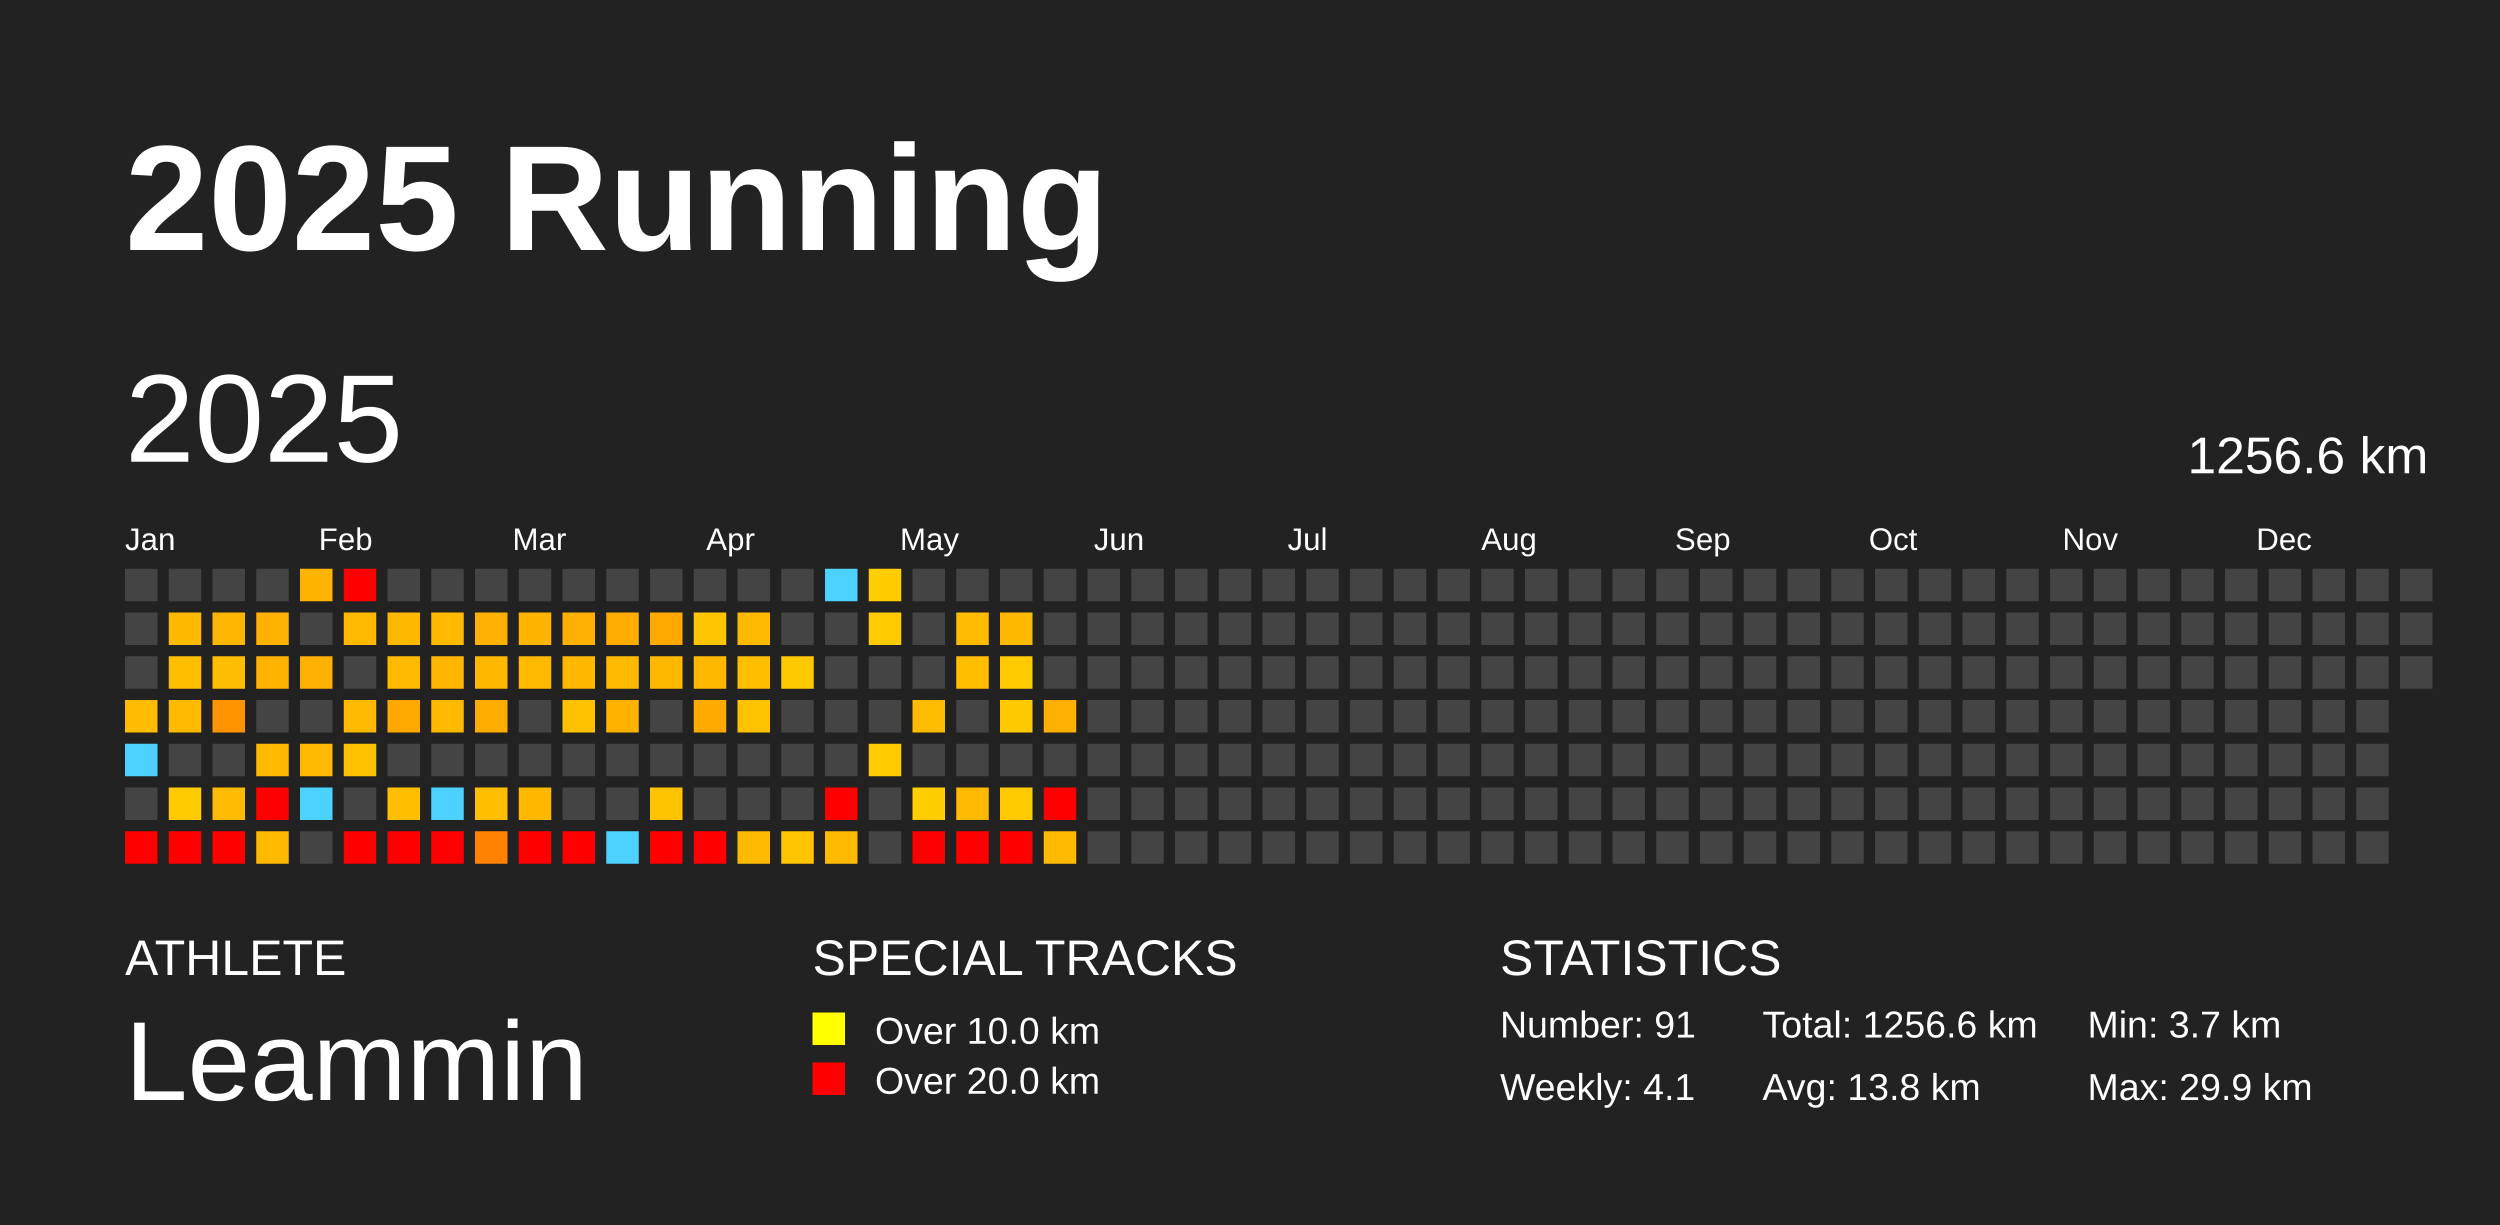
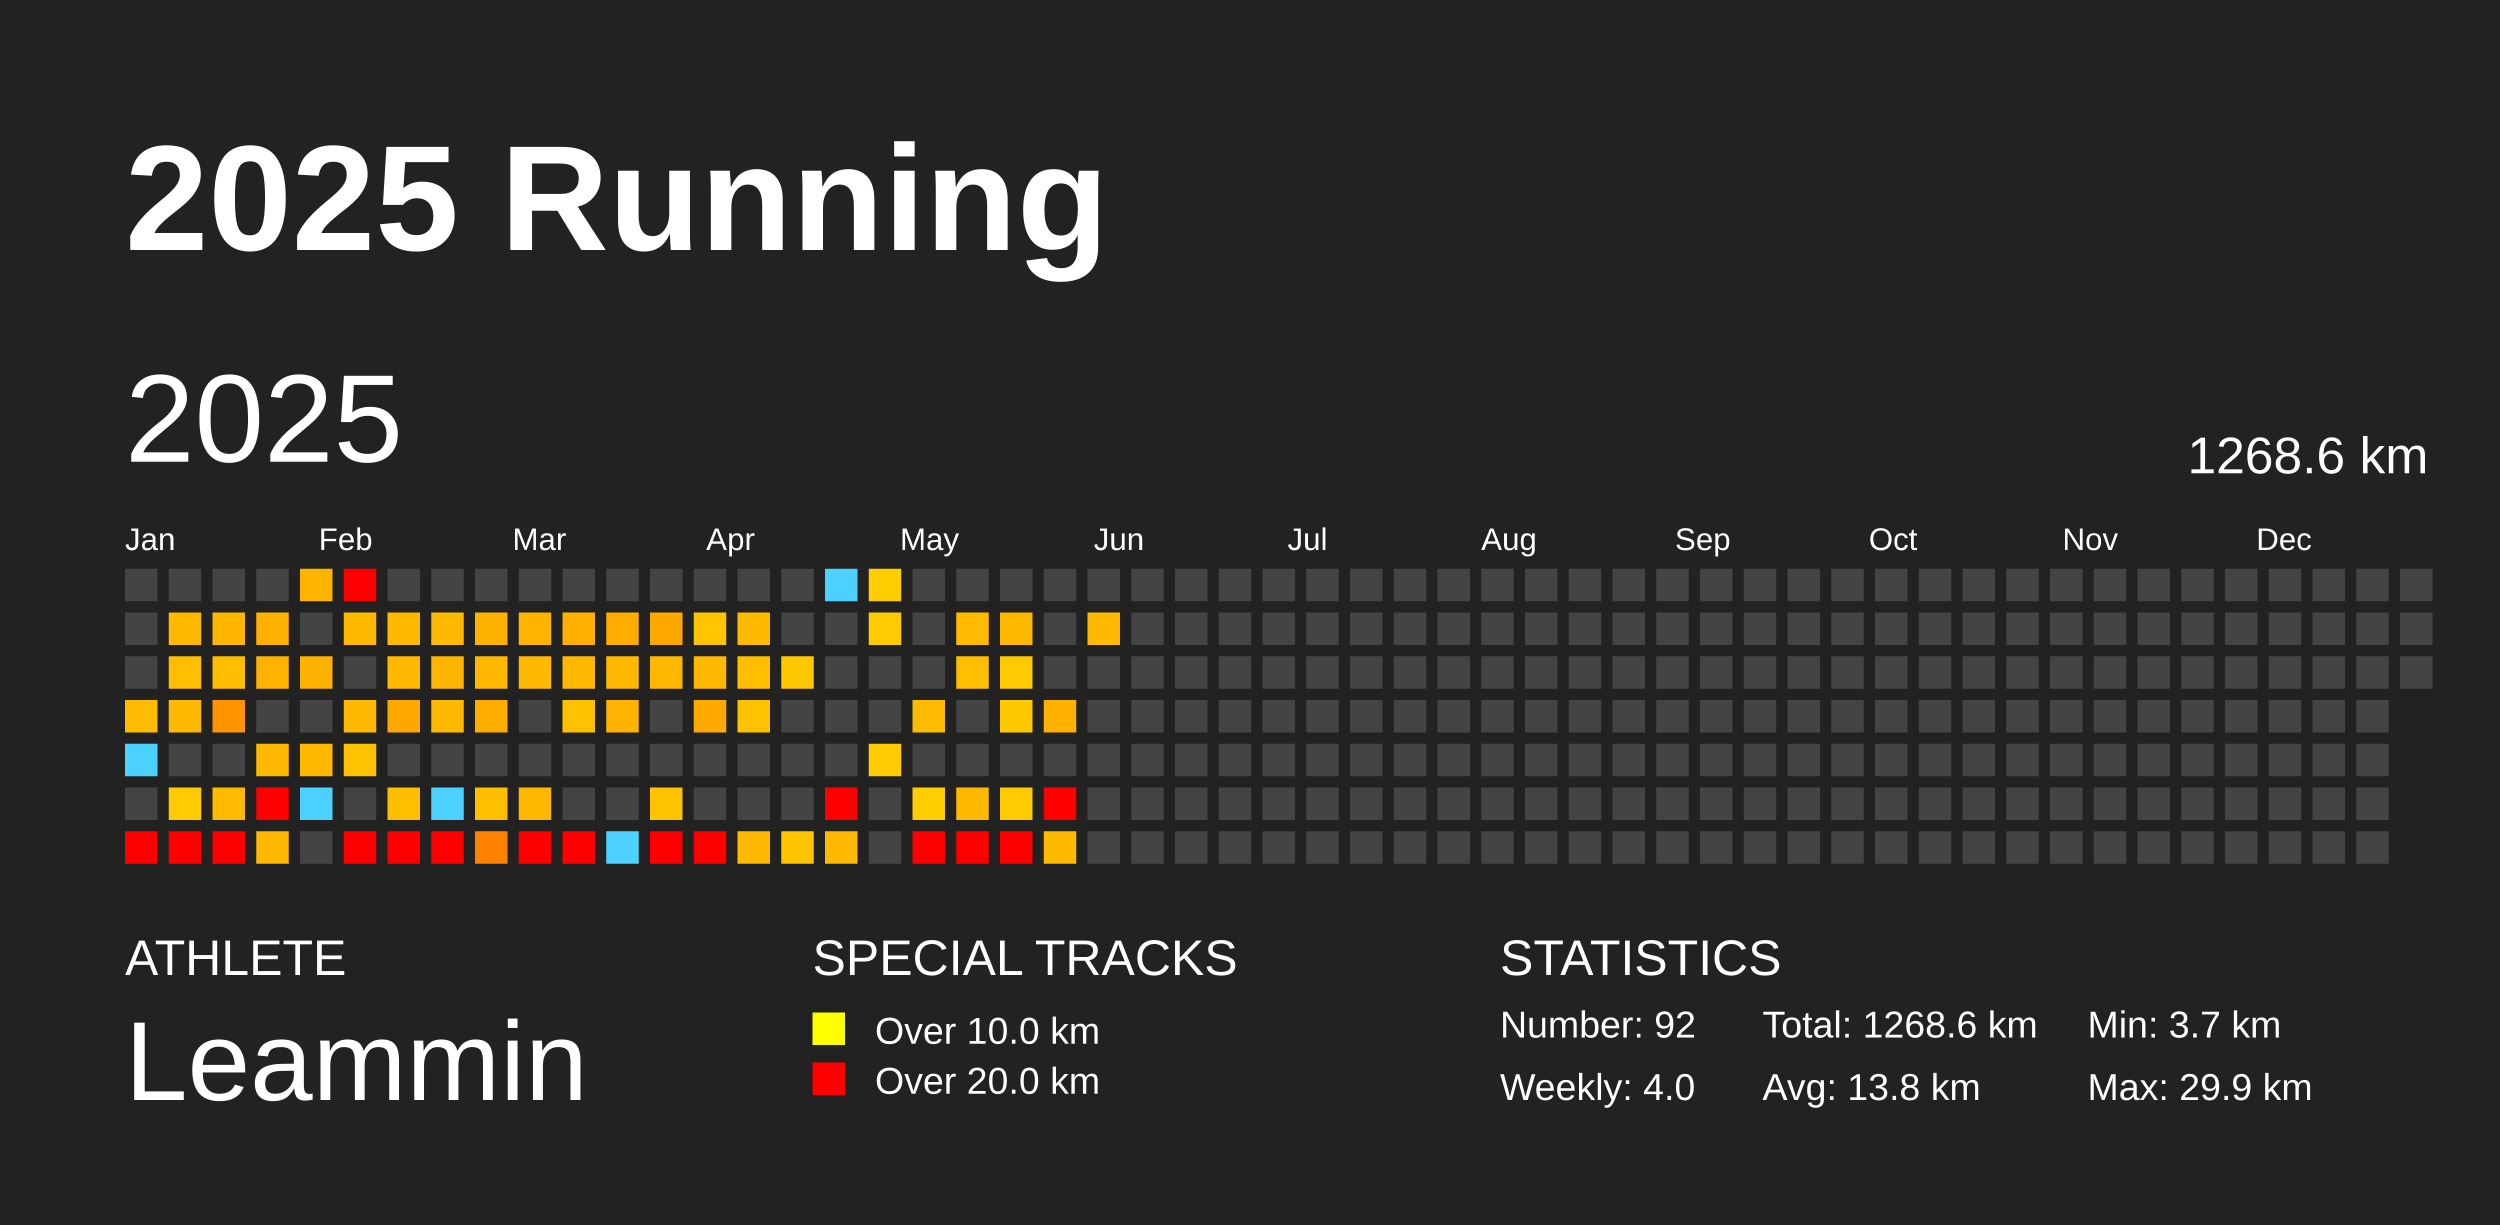
<svg xmlns="http://www.w3.org/2000/svg" baseProfile="full" height="98mm" version="1.1" viewBox="0,0,200,98" width="200mm">
  <defs />
  <rect fill="#222222" height="98" width="200" x="0" y="0" />
  <text fill="#FFFFFF" style="font-size:12px; font-family:Arial; font-weight:bold;" x="10" y="20">2025 Running</text>
  <text fill="#FFFFFF" style="font-size:4px; font-family:Arial" x="10" y="78">ATHLETE</text>
  <text fill="#FFFFFF" style="font-size:9px; font-family:Arial" x="10" y="88">Leammin</text>
  <text fill="#FFFFFF" style="font-size:4px; font-family:Arial" x="65" y="78">SPECIAL TRACKS</text>
  <rect fill="yellow" height="2.6" width="2.6" x="65" y="81" />
  <text fill="#FFFFFF" style="font-size:3px; font-family:Arial" x="70" y="83.5">Over 10.0 km</text>
  <rect fill="red" height="2.6" width="2.6" x="65" y="85" />
  <text fill="#FFFFFF" style="font-size:3px; font-family:Arial" x="70" y="87.5">Over 20.0 km</text>
  <text fill="#FFFFFF" style="font-size:4px; font-family:Arial" x="120" y="78">STATISTICS</text>
-   <text fill="#FFFFFF" style="font-size:3px; font-family:Arial" x="120" y="83">Number: 91</text>
-   <text fill="#FFFFFF" style="font-size:3px; font-family:Arial" x="120" y="88">Weekly: 4.1</text>
-   <text fill="#FFFFFF" style="font-size:3px; font-family:Arial" x="141" y="83">Total: 1256.6 km</text>
+   <text fill="#FFFFFF" style="font-size:3px; font-family:Arial" x="120" y="83">Number: 92</text>
+   <text fill="#FFFFFF" style="font-size:3px; font-family:Arial" x="120" y="88">Weekly: 4.0</text>
+   <text fill="#FFFFFF" style="font-size:3px; font-family:Arial" x="141" y="83">Total: 1268.6 km</text>
  <text fill="#FFFFFF" style="font-size:3px; font-family:Arial" x="141" y="88">Avg: 13.8 km</text>
  <text fill="#FFFFFF" style="font-size:3px; font-family:Arial" x="167" y="83">Min: 3.7 km</text>
  <text fill="#FFFFFF" style="font-size:3px; font-family:Arial" x="167" y="88">Max: 29.9 km</text>
  <text dominant-baseline="hanging" fill="#FFFFFF" style="font-size:10.0px; font-family:Arial;" x="10" y="30">2025</text>
-   <text dominant-baseline="hanging" fill="#FFFFFF" style="font-size:4.125px; font-family:Arial;" x="175" y="35">1256.6 km</text>
+   <text dominant-baseline="hanging" fill="#FFFFFF" style="font-size:4.125px; font-family:Arial;" x="175" y="35">1268.6 km</text>
  <text fill="#FFFFFF" style="font-size:2.5px; font-family:Arial" x="10.0" y="44">Jan</text>
  <text fill="#FFFFFF" style="font-size:2.5px; font-family:Arial" x="25.5" y="44">Feb</text>
  <text fill="#FFFFFF" style="font-size:2.5px; font-family:Arial" x="41.0" y="44">Mar</text>
  <text fill="#FFFFFF" style="font-size:2.5px; font-family:Arial" x="56.5" y="44">Apr</text>
  <text fill="#FFFFFF" style="font-size:2.5px; font-family:Arial" x="72.0" y="44">May</text>
  <text fill="#FFFFFF" style="font-size:2.5px; font-family:Arial" x="87.5" y="44">Jun</text>
  <text fill="#FFFFFF" style="font-size:2.5px; font-family:Arial" x="103.0" y="44">Jul</text>
  <text fill="#FFFFFF" style="font-size:2.5px; font-family:Arial" x="118.5" y="44">Aug</text>
  <text fill="#FFFFFF" style="font-size:2.5px; font-family:Arial" x="134.0" y="44">Sep</text>
  <text fill="#FFFFFF" style="font-size:2.5px; font-family:Arial" x="149.5" y="44">Oct</text>
  <text fill="#FFFFFF" style="font-size:2.5px; font-family:Arial" x="165.0" y="44">Nov</text>
  <text fill="#FFFFFF" style="font-size:2.5px; font-family:Arial" x="180.5" y="44">Dec</text>
  <rect fill="#444444" height="2.6" width="2.6" x="10.0" y="45.5" />
  <rect fill="#444444" height="2.6" width="2.6" x="10.0" y="49.0" />
  <rect fill="#444444" height="2.6" width="2.6" x="10.0" y="52.5" />
  <rect fill="#ffbc00" height="2.6" width="2.6" x="10.0" y="56.0" />
  <rect fill="#4dd2ff" height="2.6" width="2.6" x="10.0" y="59.5" />
  <rect fill="#444444" height="2.6" width="2.6" x="10.0" y="63.0" />
  <rect fill="red" height="2.6" width="2.6" x="10.0" y="66.5" />
  <rect fill="#444444" height="2.6" width="2.6" x="13.5" y="45.5" />
  <rect fill="#ffb800" height="2.6" width="2.6" x="13.5" y="49.0" />
  <rect fill="#ffbf00" height="2.6" width="2.6" x="13.5" y="52.5" />
  <rect fill="#ffb900" height="2.6" width="2.6" x="13.5" y="56.0" />
  <rect fill="#444444" height="2.6" width="2.6" x="13.5" y="59.5" />
  <rect fill="#ffcb00" height="2.6" width="2.6" x="13.5" y="63.0" />
  <rect fill="red" height="2.6" width="2.6" x="13.5" y="66.5" />
  <rect fill="#444444" height="2.6" width="2.6" x="17.0" y="45.5" />
  <rect fill="#ffb600" height="2.6" width="2.6" x="17.0" y="49.0" />
  <rect fill="#ffbd00" height="2.6" width="2.6" x="17.0" y="52.5" />
  <rect fill="#ff9400" height="2.6" width="2.6" x="17.0" y="56.0" />
  <rect fill="#444444" height="2.6" width="2.6" x="17.0" y="59.5" />
  <rect fill="#ffbb00" height="2.6" width="2.6" x="17.0" y="63.0" />
  <rect fill="red" height="2.6" width="2.6" x="17.0" y="66.5" />
  <rect fill="#444444" height="2.6" width="2.6" x="20.5" y="45.5" />
  <rect fill="#ffb100" height="2.6" width="2.6" x="20.5" y="49.0" />
  <rect fill="#ffb300" height="2.6" width="2.6" x="20.5" y="52.5" />
  <rect fill="#444444" height="2.6" width="2.6" x="20.5" y="56.0" />
  <rect fill="#ffba00" height="2.6" width="2.6" x="20.5" y="59.5" />
  <rect fill="red" height="2.6" width="2.6" x="20.5" y="63.0" />
  <rect fill="#ffb900" height="2.6" width="2.6" x="20.5" y="66.5" />
  <rect fill="#ffb400" height="2.6" width="2.6" x="24.0" y="45.5" />
  <rect fill="#444444" height="2.6" width="2.6" x="24.0" y="49.0" />
  <rect fill="#ffb100" height="2.6" width="2.6" x="24.0" y="52.5" />
  <rect fill="#444444" height="2.6" width="2.6" x="24.0" y="56.0" />
  <rect fill="#ffb900" height="2.6" width="2.6" x="24.0" y="59.5" />
  <rect fill="#4dd2ff" height="2.6" width="2.6" x="24.0" y="63.0" />
  <rect fill="#444444" height="2.6" width="2.6" x="24.0" y="66.5" />
  <rect fill="red" height="2.6" width="2.6" x="27.5" y="45.5" />
  <rect fill="#ffba00" height="2.6" width="2.6" x="27.5" y="49.0" />
  <rect fill="#444444" height="2.6" width="2.6" x="27.5" y="52.5" />
  <rect fill="#ffb900" height="2.6" width="2.6" x="27.5" y="56.0" />
  <rect fill="#ffc200" height="2.6" width="2.6" x="27.5" y="59.5" />
  <rect fill="#444444" height="2.6" width="2.6" x="27.5" y="63.0" />
  <rect fill="red" height="2.6" width="2.6" x="27.5" y="66.5" />
  <rect fill="#444444" height="2.6" width="2.6" x="31.0" y="45.5" />
  <rect fill="#ffb800" height="2.6" width="2.6" x="31.0" y="49.0" />
  <rect fill="#ffba00" height="2.6" width="2.6" x="31.0" y="52.5" />
  <rect fill="#ffa800" height="2.6" width="2.6" x="31.0" y="56.0" />
  <rect fill="#444444" height="2.6" width="2.6" x="31.0" y="59.5" />
  <rect fill="#ffbf00" height="2.6" width="2.6" x="31.0" y="63.0" />
  <rect fill="red" height="2.6" width="2.6" x="31.0" y="66.5" />
  <rect fill="#444444" height="2.6" width="2.6" x="34.5" y="45.5" />
  <rect fill="#ffba00" height="2.6" width="2.6" x="34.5" y="49.0" />
  <rect fill="#ffb600" height="2.6" width="2.6" x="34.5" y="52.5" />
  <rect fill="#ffba00" height="2.6" width="2.6" x="34.5" y="56.0" />
  <rect fill="#444444" height="2.6" width="2.6" x="34.5" y="59.5" />
  <rect fill="#4dd2ff" height="2.6" width="2.6" x="34.5" y="63.0" />
  <rect fill="red" height="2.6" width="2.6" x="34.5" y="66.5" />
  <rect fill="#444444" height="2.6" width="2.6" x="38.0" y="45.5" />
  <rect fill="#ffb100" height="2.6" width="2.6" x="38.0" y="49.0" />
  <rect fill="#ffb700" height="2.6" width="2.6" x="38.0" y="52.5" />
  <rect fill="#ffae00" height="2.6" width="2.6" x="38.0" y="56.0" />
  <rect fill="#444444" height="2.6" width="2.6" x="38.0" y="59.5" />
  <rect fill="#ffbf00" height="2.6" width="2.6" x="38.0" y="63.0" />
  <rect fill="#ff8300" height="2.6" width="2.6" x="38.0" y="66.5" />
  <rect fill="#444444" height="2.6" width="2.6" x="41.5" y="45.5" />
  <rect fill="#ffb400" height="2.6" width="2.6" x="41.5" y="49.0" />
  <rect fill="#ffb900" height="2.6" width="2.6" x="41.5" y="52.5" />
  <rect fill="#444444" height="2.6" width="2.6" x="41.5" y="56.0" />
  <rect fill="#444444" height="2.6" width="2.6" x="41.5" y="59.5" />
  <rect fill="#ffb700" height="2.6" width="2.6" x="41.5" y="63.0" />
  <rect fill="red" height="2.6" width="2.6" x="41.5" y="66.5" />
  <rect fill="#444444" height="2.6" width="2.6" x="45.0" y="45.5" />
  <rect fill="#ffb000" height="2.6" width="2.6" x="45.0" y="49.0" />
  <rect fill="#ffb700" height="2.6" width="2.6" x="45.0" y="52.5" />
  <rect fill="#ffc100" height="2.6" width="2.6" x="45.0" y="56.0" />
  <rect fill="#444444" height="2.6" width="2.6" x="45.0" y="59.5" />
  <rect fill="#444444" height="2.6" width="2.6" x="45.0" y="63.0" />
  <rect fill="red" height="2.6" width="2.6" x="45.0" y="66.5" />
  <rect fill="#444444" height="2.6" width="2.6" x="48.5" y="45.5" />
  <rect fill="#ffac00" height="2.6" width="2.6" x="48.5" y="49.0" />
  <rect fill="#ffba00" height="2.6" width="2.6" x="48.5" y="52.5" />
  <rect fill="#ffb300" height="2.6" width="2.6" x="48.5" y="56.0" />
  <rect fill="#444444" height="2.6" width="2.6" x="48.5" y="59.5" />
  <rect fill="#444444" height="2.6" width="2.6" x="48.5" y="63.0" />
  <rect fill="#4dd2ff" height="2.6" width="2.6" x="48.5" y="66.5" />
  <rect fill="#444444" height="2.6" width="2.6" x="52.0" y="45.5" />
  <rect fill="#ffa800" height="2.6" width="2.6" x="52.0" y="49.0" />
  <rect fill="#ffb800" height="2.6" width="2.6" x="52.0" y="52.5" />
  <rect fill="#444444" height="2.6" width="2.6" x="52.0" y="56.0" />
  <rect fill="#444444" height="2.6" width="2.6" x="52.0" y="59.5" />
  <rect fill="#ffc300" height="2.6" width="2.6" x="52.0" y="63.0" />
  <rect fill="red" height="2.6" width="2.6" x="52.0" y="66.5" />
  <rect fill="#444444" height="2.6" width="2.6" x="55.5" y="45.5" />
  <rect fill="#ffc500" height="2.6" width="2.6" x="55.5" y="49.0" />
  <rect fill="#ffb800" height="2.6" width="2.6" x="55.5" y="52.5" />
  <rect fill="#ffaa00" height="2.6" width="2.6" x="55.5" y="56.0" />
  <rect fill="#444444" height="2.6" width="2.6" x="55.5" y="59.5" />
  <rect fill="#444444" height="2.6" width="2.6" x="55.5" y="63.0" />
  <rect fill="red" height="2.6" width="2.6" x="55.5" y="66.5" />
  <rect fill="#444444" height="2.6" width="2.6" x="59.0" y="45.5" />
  <rect fill="#ffba00" height="2.6" width="2.6" x="59.0" y="49.0" />
  <rect fill="#ffbe00" height="2.6" width="2.6" x="59.0" y="52.5" />
  <rect fill="#ffc200" height="2.6" width="2.6" x="59.0" y="56.0" />
  <rect fill="#444444" height="2.6" width="2.6" x="59.0" y="59.5" />
  <rect fill="#444444" height="2.6" width="2.6" x="59.0" y="63.0" />
  <rect fill="#ffba00" height="2.6" width="2.6" x="59.0" y="66.5" />
  <rect fill="#444444" height="2.6" width="2.6" x="62.5" y="45.5" />
  <rect fill="#444444" height="2.6" width="2.6" x="62.5" y="49.0" />
  <rect fill="#ffc900" height="2.6" width="2.6" x="62.5" y="52.5" />
  <rect fill="#444444" height="2.6" width="2.6" x="62.5" y="56.0" />
  <rect fill="#444444" height="2.6" width="2.6" x="62.5" y="59.5" />
  <rect fill="#444444" height="2.6" width="2.6" x="62.5" y="63.0" />
  <rect fill="#ffc500" height="2.6" width="2.6" x="62.5" y="66.5" />
  <rect fill="#4dd2ff" height="2.6" width="2.6" x="66.0" y="45.5" />
  <rect fill="#444444" height="2.6" width="2.6" x="66.0" y="49.0" />
  <rect fill="#444444" height="2.6" width="2.6" x="66.0" y="52.5" />
  <rect fill="#444444" height="2.6" width="2.6" x="66.0" y="56.0" />
  <rect fill="#444444" height="2.6" width="2.6" x="66.0" y="59.5" />
  <rect fill="red" height="2.6" width="2.6" x="66.0" y="63.0" />
  <rect fill="#ffba00" height="2.6" width="2.6" x="66.0" y="66.5" />
  <rect fill="#ffcd00" height="2.6" width="2.6" x="69.5" y="45.5" />
  <rect fill="#ffcb00" height="2.6" width="2.6" x="69.5" y="49.0" />
  <rect fill="#444444" height="2.6" width="2.6" x="69.5" y="52.5" />
  <rect fill="#444444" height="2.6" width="2.6" x="69.5" y="56.0" />
  <rect fill="#ffca00" height="2.6" width="2.6" x="69.5" y="59.5" />
  <rect fill="#444444" height="2.6" width="2.6" x="69.5" y="63.0" />
  <rect fill="#444444" height="2.6" width="2.6" x="69.5" y="66.5" />
  <rect fill="#444444" height="2.6" width="2.6" x="73.0" y="45.5" />
  <rect fill="#444444" height="2.6" width="2.6" x="73.0" y="49.0" />
  <rect fill="#444444" height="2.6" width="2.6" x="73.0" y="52.5" />
  <rect fill="#ffbb00" height="2.6" width="2.6" x="73.0" y="56.0" />
  <rect fill="#444444" height="2.6" width="2.6" x="73.0" y="59.5" />
  <rect fill="#ffcd00" height="2.6" width="2.6" x="73.0" y="63.0" />
  <rect fill="red" height="2.6" width="2.6" x="73.0" y="66.5" />
  <rect fill="#444444" height="2.6" width="2.6" x="76.5" y="45.5" />
  <rect fill="#ffbb00" height="2.6" width="2.6" x="76.5" y="49.0" />
  <rect fill="#ffbe00" height="2.6" width="2.6" x="76.5" y="52.5" />
  <rect fill="#444444" height="2.6" width="2.6" x="76.5" y="56.0" />
  <rect fill="#444444" height="2.6" width="2.6" x="76.5" y="59.5" />
  <rect fill="#ffb900" height="2.6" width="2.6" x="76.5" y="63.0" />
  <rect fill="red" height="2.6" width="2.6" x="76.5" y="66.5" />
  <rect fill="#444444" height="2.6" width="2.6" x="80.0" y="45.5" />
  <rect fill="#ffb800" height="2.6" width="2.6" x="80.0" y="49.0" />
  <rect fill="#ffcb00" height="2.6" width="2.6" x="80.0" y="52.5" />
  <rect fill="#ffc900" height="2.6" width="2.6" x="80.0" y="56.0" />
  <rect fill="#444444" height="2.6" width="2.6" x="80.0" y="59.5" />
  <rect fill="#ffcb00" height="2.6" width="2.6" x="80.0" y="63.0" />
  <rect fill="red" height="2.6" width="2.6" x="80.0" y="66.5" />
  <rect fill="#444444" height="2.6" width="2.6" x="83.5" y="45.5" />
  <rect fill="#444444" height="2.6" width="2.6" x="83.5" y="49.0" />
  <rect fill="#444444" height="2.6" width="2.6" x="83.5" y="52.5" />
  <rect fill="#ffb000" height="2.6" width="2.6" x="83.5" y="56.0" />
  <rect fill="#444444" height="2.6" width="2.6" x="83.5" y="59.5" />
  <rect fill="red" height="2.6" width="2.6" x="83.5" y="63.0" />
  <rect fill="#ffba00" height="2.6" width="2.6" x="83.5" y="66.5" />
  <rect fill="#444444" height="2.6" width="2.6" x="87.0" y="45.5" />
-   <rect fill="#444444" height="2.6" width="2.6" x="87.0" y="49.0" />
+   <rect fill="#ffba00" height="2.6" width="2.6" x="87.0" y="49.0" />
  <rect fill="#444444" height="2.6" width="2.6" x="87.0" y="52.5" />
  <rect fill="#444444" height="2.6" width="2.6" x="87.0" y="56.0" />
  <rect fill="#444444" height="2.6" width="2.6" x="87.0" y="59.5" />
  <rect fill="#444444" height="2.6" width="2.6" x="87.0" y="63.0" />
  <rect fill="#444444" height="2.6" width="2.6" x="87.0" y="66.5" />
  <rect fill="#444444" height="2.6" width="2.6" x="90.5" y="45.5" />
  <rect fill="#444444" height="2.6" width="2.6" x="90.5" y="49.0" />
  <rect fill="#444444" height="2.6" width="2.6" x="90.5" y="52.5" />
  <rect fill="#444444" height="2.6" width="2.6" x="90.5" y="56.0" />
  <rect fill="#444444" height="2.6" width="2.6" x="90.5" y="59.5" />
  <rect fill="#444444" height="2.6" width="2.6" x="90.5" y="63.0" />
  <rect fill="#444444" height="2.6" width="2.6" x="90.5" y="66.5" />
  <rect fill="#444444" height="2.6" width="2.6" x="94.0" y="45.5" />
  <rect fill="#444444" height="2.6" width="2.6" x="94.0" y="49.0" />
  <rect fill="#444444" height="2.6" width="2.6" x="94.0" y="52.5" />
  <rect fill="#444444" height="2.6" width="2.6" x="94.0" y="56.0" />
  <rect fill="#444444" height="2.6" width="2.6" x="94.0" y="59.5" />
  <rect fill="#444444" height="2.6" width="2.6" x="94.0" y="63.0" />
  <rect fill="#444444" height="2.6" width="2.6" x="94.0" y="66.5" />
  <rect fill="#444444" height="2.6" width="2.6" x="97.5" y="45.5" />
  <rect fill="#444444" height="2.6" width="2.6" x="97.5" y="49.0" />
  <rect fill="#444444" height="2.6" width="2.6" x="97.5" y="52.5" />
  <rect fill="#444444" height="2.6" width="2.6" x="97.5" y="56.0" />
  <rect fill="#444444" height="2.6" width="2.6" x="97.5" y="59.5" />
  <rect fill="#444444" height="2.6" width="2.6" x="97.5" y="63.0" />
  <rect fill="#444444" height="2.6" width="2.6" x="97.5" y="66.5" />
  <rect fill="#444444" height="2.6" width="2.6" x="101.0" y="45.5" />
  <rect fill="#444444" height="2.6" width="2.6" x="101.0" y="49.0" />
  <rect fill="#444444" height="2.6" width="2.6" x="101.0" y="52.5" />
  <rect fill="#444444" height="2.6" width="2.6" x="101.0" y="56.0" />
  <rect fill="#444444" height="2.6" width="2.6" x="101.0" y="59.5" />
  <rect fill="#444444" height="2.6" width="2.6" x="101.0" y="63.0" />
  <rect fill="#444444" height="2.6" width="2.6" x="101.0" y="66.5" />
  <rect fill="#444444" height="2.6" width="2.6" x="104.5" y="45.5" />
  <rect fill="#444444" height="2.6" width="2.6" x="104.5" y="49.0" />
  <rect fill="#444444" height="2.6" width="2.6" x="104.5" y="52.5" />
  <rect fill="#444444" height="2.6" width="2.6" x="104.5" y="56.0" />
  <rect fill="#444444" height="2.6" width="2.6" x="104.5" y="59.5" />
  <rect fill="#444444" height="2.6" width="2.6" x="104.5" y="63.0" />
  <rect fill="#444444" height="2.6" width="2.6" x="104.5" y="66.5" />
  <rect fill="#444444" height="2.6" width="2.6" x="108.0" y="45.5" />
  <rect fill="#444444" height="2.6" width="2.6" x="108.0" y="49.0" />
  <rect fill="#444444" height="2.6" width="2.6" x="108.0" y="52.5" />
  <rect fill="#444444" height="2.6" width="2.6" x="108.0" y="56.0" />
  <rect fill="#444444" height="2.6" width="2.6" x="108.0" y="59.5" />
  <rect fill="#444444" height="2.6" width="2.6" x="108.0" y="63.0" />
  <rect fill="#444444" height="2.6" width="2.6" x="108.0" y="66.5" />
  <rect fill="#444444" height="2.6" width="2.6" x="111.5" y="45.5" />
  <rect fill="#444444" height="2.6" width="2.6" x="111.5" y="49.0" />
  <rect fill="#444444" height="2.6" width="2.6" x="111.5" y="52.5" />
  <rect fill="#444444" height="2.6" width="2.6" x="111.5" y="56.0" />
  <rect fill="#444444" height="2.6" width="2.6" x="111.5" y="59.5" />
  <rect fill="#444444" height="2.6" width="2.6" x="111.5" y="63.0" />
  <rect fill="#444444" height="2.6" width="2.6" x="111.5" y="66.5" />
  <rect fill="#444444" height="2.6" width="2.6" x="115.0" y="45.5" />
  <rect fill="#444444" height="2.6" width="2.6" x="115.0" y="49.0" />
  <rect fill="#444444" height="2.6" width="2.6" x="115.0" y="52.5" />
  <rect fill="#444444" height="2.6" width="2.6" x="115.0" y="56.0" />
  <rect fill="#444444" height="2.6" width="2.6" x="115.0" y="59.5" />
  <rect fill="#444444" height="2.6" width="2.6" x="115.0" y="63.0" />
  <rect fill="#444444" height="2.6" width="2.6" x="115.0" y="66.5" />
  <rect fill="#444444" height="2.6" width="2.6" x="118.5" y="45.5" />
  <rect fill="#444444" height="2.6" width="2.6" x="118.5" y="49.0" />
  <rect fill="#444444" height="2.6" width="2.6" x="118.5" y="52.5" />
  <rect fill="#444444" height="2.6" width="2.6" x="118.5" y="56.0" />
  <rect fill="#444444" height="2.6" width="2.6" x="118.5" y="59.5" />
  <rect fill="#444444" height="2.6" width="2.6" x="118.5" y="63.0" />
  <rect fill="#444444" height="2.6" width="2.6" x="118.5" y="66.5" />
  <rect fill="#444444" height="2.6" width="2.6" x="122.0" y="45.5" />
  <rect fill="#444444" height="2.6" width="2.6" x="122.0" y="49.0" />
  <rect fill="#444444" height="2.6" width="2.6" x="122.0" y="52.5" />
  <rect fill="#444444" height="2.6" width="2.6" x="122.0" y="56.0" />
  <rect fill="#444444" height="2.6" width="2.6" x="122.0" y="59.5" />
  <rect fill="#444444" height="2.6" width="2.6" x="122.0" y="63.0" />
  <rect fill="#444444" height="2.6" width="2.6" x="122.0" y="66.5" />
  <rect fill="#444444" height="2.6" width="2.6" x="125.5" y="45.5" />
  <rect fill="#444444" height="2.6" width="2.6" x="125.5" y="49.0" />
  <rect fill="#444444" height="2.6" width="2.6" x="125.5" y="52.5" />
  <rect fill="#444444" height="2.6" width="2.6" x="125.5" y="56.0" />
  <rect fill="#444444" height="2.6" width="2.6" x="125.5" y="59.5" />
  <rect fill="#444444" height="2.6" width="2.6" x="125.5" y="63.0" />
  <rect fill="#444444" height="2.6" width="2.6" x="125.5" y="66.5" />
  <rect fill="#444444" height="2.6" width="2.6" x="129.0" y="45.5" />
  <rect fill="#444444" height="2.6" width="2.6" x="129.0" y="49.0" />
  <rect fill="#444444" height="2.6" width="2.6" x="129.0" y="52.5" />
  <rect fill="#444444" height="2.6" width="2.6" x="129.0" y="56.0" />
  <rect fill="#444444" height="2.6" width="2.6" x="129.0" y="59.5" />
  <rect fill="#444444" height="2.6" width="2.6" x="129.0" y="63.0" />
  <rect fill="#444444" height="2.6" width="2.6" x="129.0" y="66.5" />
  <rect fill="#444444" height="2.6" width="2.6" x="132.5" y="45.5" />
  <rect fill="#444444" height="2.6" width="2.6" x="132.5" y="49.0" />
  <rect fill="#444444" height="2.6" width="2.6" x="132.5" y="52.5" />
  <rect fill="#444444" height="2.6" width="2.6" x="132.5" y="56.0" />
  <rect fill="#444444" height="2.6" width="2.6" x="132.5" y="59.5" />
  <rect fill="#444444" height="2.6" width="2.6" x="132.5" y="63.0" />
  <rect fill="#444444" height="2.6" width="2.6" x="132.5" y="66.5" />
  <rect fill="#444444" height="2.6" width="2.6" x="136.0" y="45.5" />
  <rect fill="#444444" height="2.6" width="2.6" x="136.0" y="49.0" />
  <rect fill="#444444" height="2.6" width="2.6" x="136.0" y="52.5" />
  <rect fill="#444444" height="2.6" width="2.6" x="136.0" y="56.0" />
  <rect fill="#444444" height="2.6" width="2.6" x="136.0" y="59.5" />
  <rect fill="#444444" height="2.6" width="2.6" x="136.0" y="63.0" />
  <rect fill="#444444" height="2.6" width="2.6" x="136.0" y="66.5" />
  <rect fill="#444444" height="2.6" width="2.6" x="139.5" y="45.5" />
  <rect fill="#444444" height="2.6" width="2.6" x="139.5" y="49.0" />
  <rect fill="#444444" height="2.6" width="2.6" x="139.5" y="52.5" />
  <rect fill="#444444" height="2.6" width="2.6" x="139.5" y="56.0" />
  <rect fill="#444444" height="2.6" width="2.6" x="139.5" y="59.5" />
  <rect fill="#444444" height="2.6" width="2.6" x="139.5" y="63.0" />
  <rect fill="#444444" height="2.6" width="2.6" x="139.5" y="66.5" />
  <rect fill="#444444" height="2.6" width="2.6" x="143.0" y="45.5" />
  <rect fill="#444444" height="2.6" width="2.6" x="143.0" y="49.0" />
  <rect fill="#444444" height="2.6" width="2.6" x="143.0" y="52.5" />
  <rect fill="#444444" height="2.6" width="2.6" x="143.0" y="56.0" />
  <rect fill="#444444" height="2.6" width="2.6" x="143.0" y="59.5" />
  <rect fill="#444444" height="2.6" width="2.6" x="143.0" y="63.0" />
  <rect fill="#444444" height="2.6" width="2.6" x="143.0" y="66.5" />
  <rect fill="#444444" height="2.6" width="2.6" x="146.5" y="45.5" />
  <rect fill="#444444" height="2.6" width="2.6" x="146.5" y="49.0" />
  <rect fill="#444444" height="2.6" width="2.6" x="146.5" y="52.5" />
  <rect fill="#444444" height="2.6" width="2.6" x="146.5" y="56.0" />
  <rect fill="#444444" height="2.6" width="2.6" x="146.5" y="59.5" />
  <rect fill="#444444" height="2.6" width="2.6" x="146.5" y="63.0" />
  <rect fill="#444444" height="2.6" width="2.6" x="146.5" y="66.5" />
  <rect fill="#444444" height="2.6" width="2.6" x="150.0" y="45.5" />
  <rect fill="#444444" height="2.6" width="2.6" x="150.0" y="49.0" />
  <rect fill="#444444" height="2.6" width="2.6" x="150.0" y="52.5" />
  <rect fill="#444444" height="2.6" width="2.6" x="150.0" y="56.0" />
  <rect fill="#444444" height="2.6" width="2.6" x="150.0" y="59.5" />
  <rect fill="#444444" height="2.6" width="2.6" x="150.0" y="63.0" />
  <rect fill="#444444" height="2.6" width="2.6" x="150.0" y="66.5" />
  <rect fill="#444444" height="2.6" width="2.6" x="153.5" y="45.5" />
  <rect fill="#444444" height="2.6" width="2.6" x="153.5" y="49.0" />
  <rect fill="#444444" height="2.6" width="2.6" x="153.5" y="52.5" />
  <rect fill="#444444" height="2.6" width="2.6" x="153.5" y="56.0" />
  <rect fill="#444444" height="2.6" width="2.6" x="153.5" y="59.5" />
  <rect fill="#444444" height="2.6" width="2.6" x="153.5" y="63.0" />
  <rect fill="#444444" height="2.6" width="2.6" x="153.5" y="66.5" />
  <rect fill="#444444" height="2.6" width="2.6" x="157.0" y="45.5" />
  <rect fill="#444444" height="2.6" width="2.6" x="157.0" y="49.0" />
  <rect fill="#444444" height="2.6" width="2.6" x="157.0" y="52.5" />
  <rect fill="#444444" height="2.6" width="2.6" x="157.0" y="56.0" />
  <rect fill="#444444" height="2.6" width="2.6" x="157.0" y="59.5" />
  <rect fill="#444444" height="2.6" width="2.6" x="157.0" y="63.0" />
  <rect fill="#444444" height="2.6" width="2.6" x="157.0" y="66.5" />
  <rect fill="#444444" height="2.6" width="2.6" x="160.5" y="45.5" />
  <rect fill="#444444" height="2.6" width="2.6" x="160.5" y="49.0" />
  <rect fill="#444444" height="2.6" width="2.6" x="160.5" y="52.5" />
  <rect fill="#444444" height="2.6" width="2.6" x="160.5" y="56.0" />
  <rect fill="#444444" height="2.6" width="2.6" x="160.5" y="59.5" />
  <rect fill="#444444" height="2.6" width="2.6" x="160.5" y="63.0" />
  <rect fill="#444444" height="2.6" width="2.6" x="160.5" y="66.5" />
  <rect fill="#444444" height="2.6" width="2.6" x="164.0" y="45.5" />
  <rect fill="#444444" height="2.6" width="2.6" x="164.0" y="49.0" />
  <rect fill="#444444" height="2.6" width="2.6" x="164.0" y="52.5" />
  <rect fill="#444444" height="2.6" width="2.6" x="164.0" y="56.0" />
  <rect fill="#444444" height="2.6" width="2.6" x="164.0" y="59.5" />
  <rect fill="#444444" height="2.6" width="2.6" x="164.0" y="63.0" />
  <rect fill="#444444" height="2.6" width="2.6" x="164.0" y="66.5" />
  <rect fill="#444444" height="2.6" width="2.6" x="167.5" y="45.5" />
  <rect fill="#444444" height="2.6" width="2.6" x="167.5" y="49.0" />
  <rect fill="#444444" height="2.6" width="2.6" x="167.5" y="52.5" />
  <rect fill="#444444" height="2.6" width="2.6" x="167.5" y="56.0" />
  <rect fill="#444444" height="2.6" width="2.6" x="167.5" y="59.5" />
  <rect fill="#444444" height="2.6" width="2.6" x="167.5" y="63.0" />
  <rect fill="#444444" height="2.6" width="2.6" x="167.5" y="66.5" />
  <rect fill="#444444" height="2.6" width="2.6" x="171.0" y="45.5" />
  <rect fill="#444444" height="2.6" width="2.6" x="171.0" y="49.0" />
  <rect fill="#444444" height="2.6" width="2.6" x="171.0" y="52.5" />
  <rect fill="#444444" height="2.6" width="2.6" x="171.0" y="56.0" />
  <rect fill="#444444" height="2.6" width="2.6" x="171.0" y="59.5" />
  <rect fill="#444444" height="2.6" width="2.6" x="171.0" y="63.0" />
  <rect fill="#444444" height="2.6" width="2.6" x="171.0" y="66.5" />
  <rect fill="#444444" height="2.6" width="2.6" x="174.5" y="45.5" />
  <rect fill="#444444" height="2.6" width="2.6" x="174.5" y="49.0" />
  <rect fill="#444444" height="2.6" width="2.6" x="174.5" y="52.5" />
  <rect fill="#444444" height="2.6" width="2.6" x="174.5" y="56.0" />
  <rect fill="#444444" height="2.6" width="2.6" x="174.5" y="59.5" />
  <rect fill="#444444" height="2.6" width="2.6" x="174.5" y="63.0" />
  <rect fill="#444444" height="2.6" width="2.6" x="174.5" y="66.5" />
  <rect fill="#444444" height="2.6" width="2.6" x="178.0" y="45.5" />
  <rect fill="#444444" height="2.6" width="2.6" x="178.0" y="49.0" />
  <rect fill="#444444" height="2.6" width="2.6" x="178.0" y="52.5" />
  <rect fill="#444444" height="2.6" width="2.6" x="178.0" y="56.0" />
  <rect fill="#444444" height="2.6" width="2.6" x="178.0" y="59.5" />
  <rect fill="#444444" height="2.6" width="2.6" x="178.0" y="63.0" />
  <rect fill="#444444" height="2.6" width="2.6" x="178.0" y="66.5" />
  <rect fill="#444444" height="2.6" width="2.6" x="181.5" y="45.5" />
  <rect fill="#444444" height="2.6" width="2.6" x="181.5" y="49.0" />
  <rect fill="#444444" height="2.6" width="2.6" x="181.5" y="52.5" />
  <rect fill="#444444" height="2.6" width="2.6" x="181.5" y="56.0" />
  <rect fill="#444444" height="2.6" width="2.6" x="181.5" y="59.5" />
  <rect fill="#444444" height="2.6" width="2.6" x="181.5" y="63.0" />
  <rect fill="#444444" height="2.6" width="2.6" x="181.5" y="66.5" />
  <rect fill="#444444" height="2.6" width="2.6" x="185.0" y="45.5" />
  <rect fill="#444444" height="2.6" width="2.6" x="185.0" y="49.0" />
  <rect fill="#444444" height="2.6" width="2.6" x="185.0" y="52.5" />
  <rect fill="#444444" height="2.6" width="2.6" x="185.0" y="56.0" />
  <rect fill="#444444" height="2.6" width="2.6" x="185.0" y="59.5" />
  <rect fill="#444444" height="2.6" width="2.6" x="185.0" y="63.0" />
  <rect fill="#444444" height="2.6" width="2.6" x="185.0" y="66.5" />
  <rect fill="#444444" height="2.6" width="2.6" x="188.5" y="45.5" />
  <rect fill="#444444" height="2.6" width="2.6" x="188.5" y="49.0" />
  <rect fill="#444444" height="2.6" width="2.6" x="188.5" y="52.5" />
  <rect fill="#444444" height="2.6" width="2.6" x="188.5" y="56.0" />
  <rect fill="#444444" height="2.6" width="2.6" x="188.5" y="59.5" />
  <rect fill="#444444" height="2.6" width="2.6" x="188.5" y="63.0" />
  <rect fill="#444444" height="2.6" width="2.6" x="188.5" y="66.5" />
  <rect fill="#444444" height="2.6" width="2.6" x="192.0" y="45.5" />
  <rect fill="#444444" height="2.6" width="2.6" x="192.0" y="49.0" />
  <rect fill="#444444" height="2.6" width="2.6" x="192.0" y="52.5" />
</svg>
